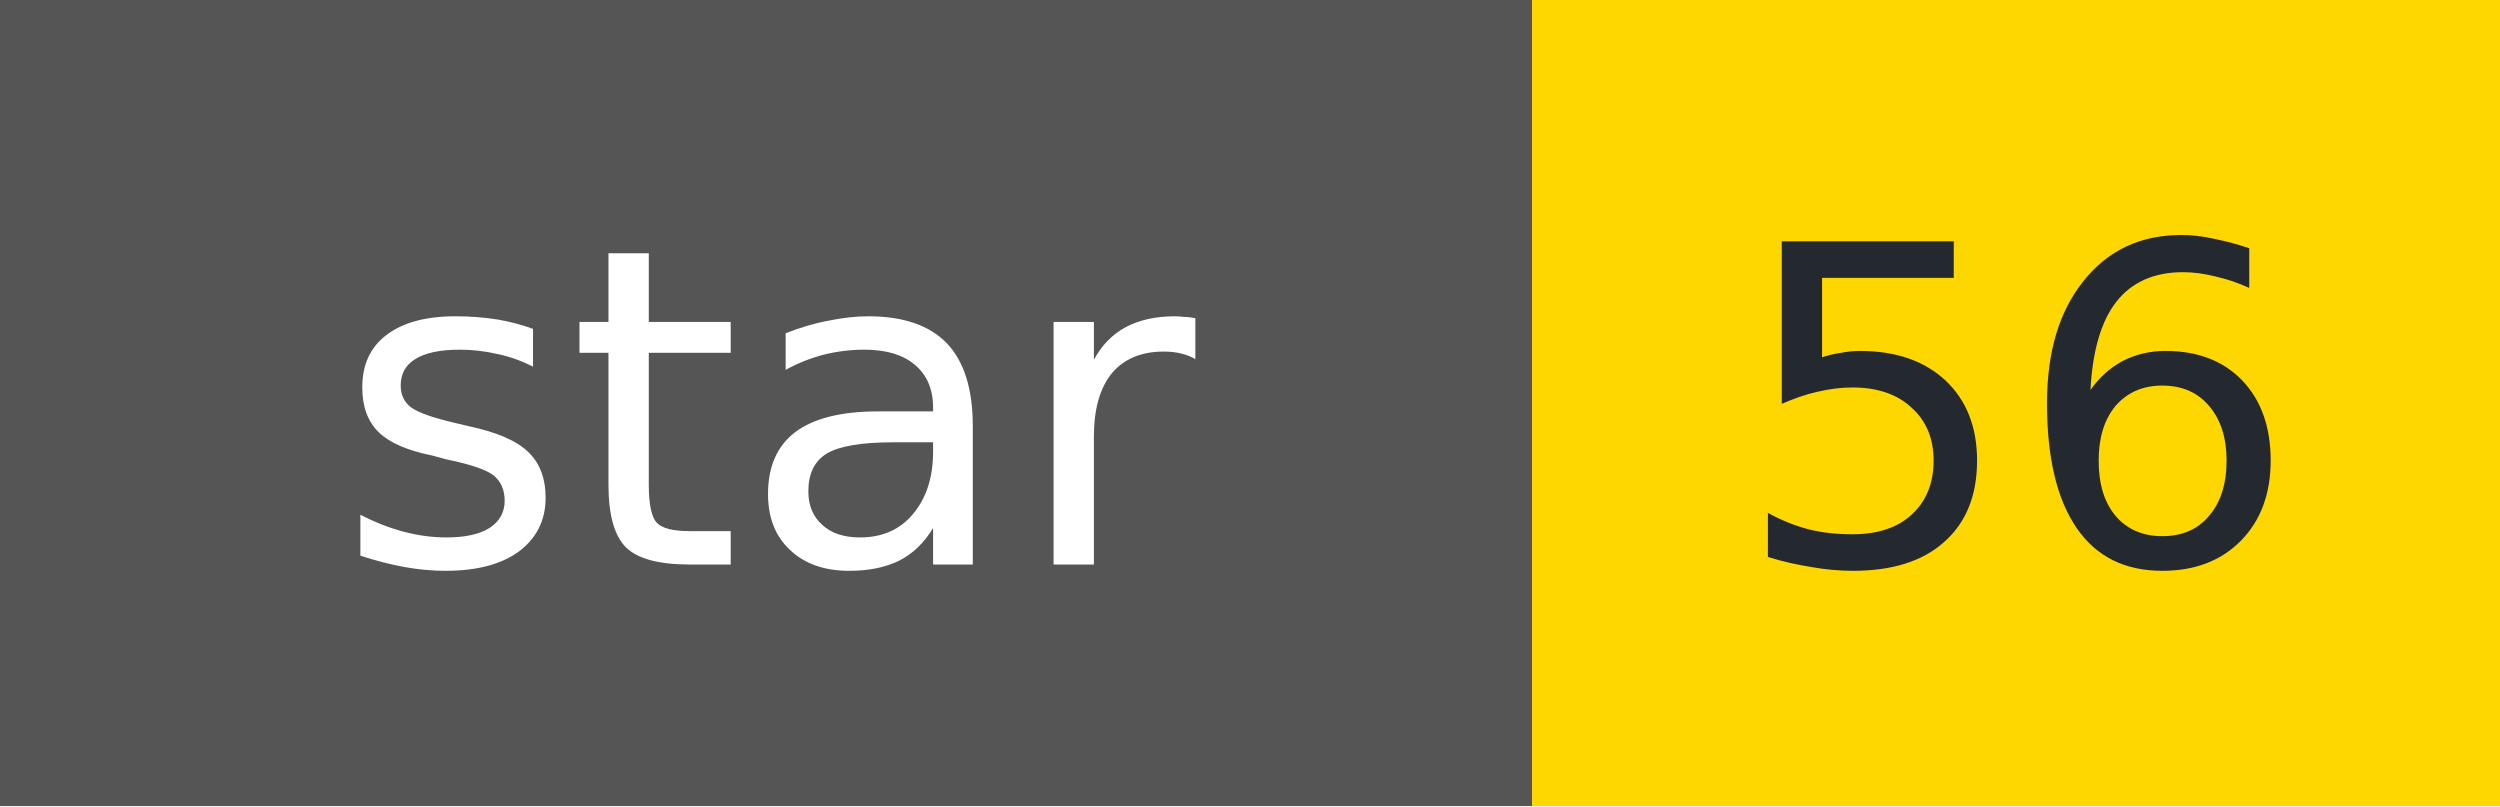
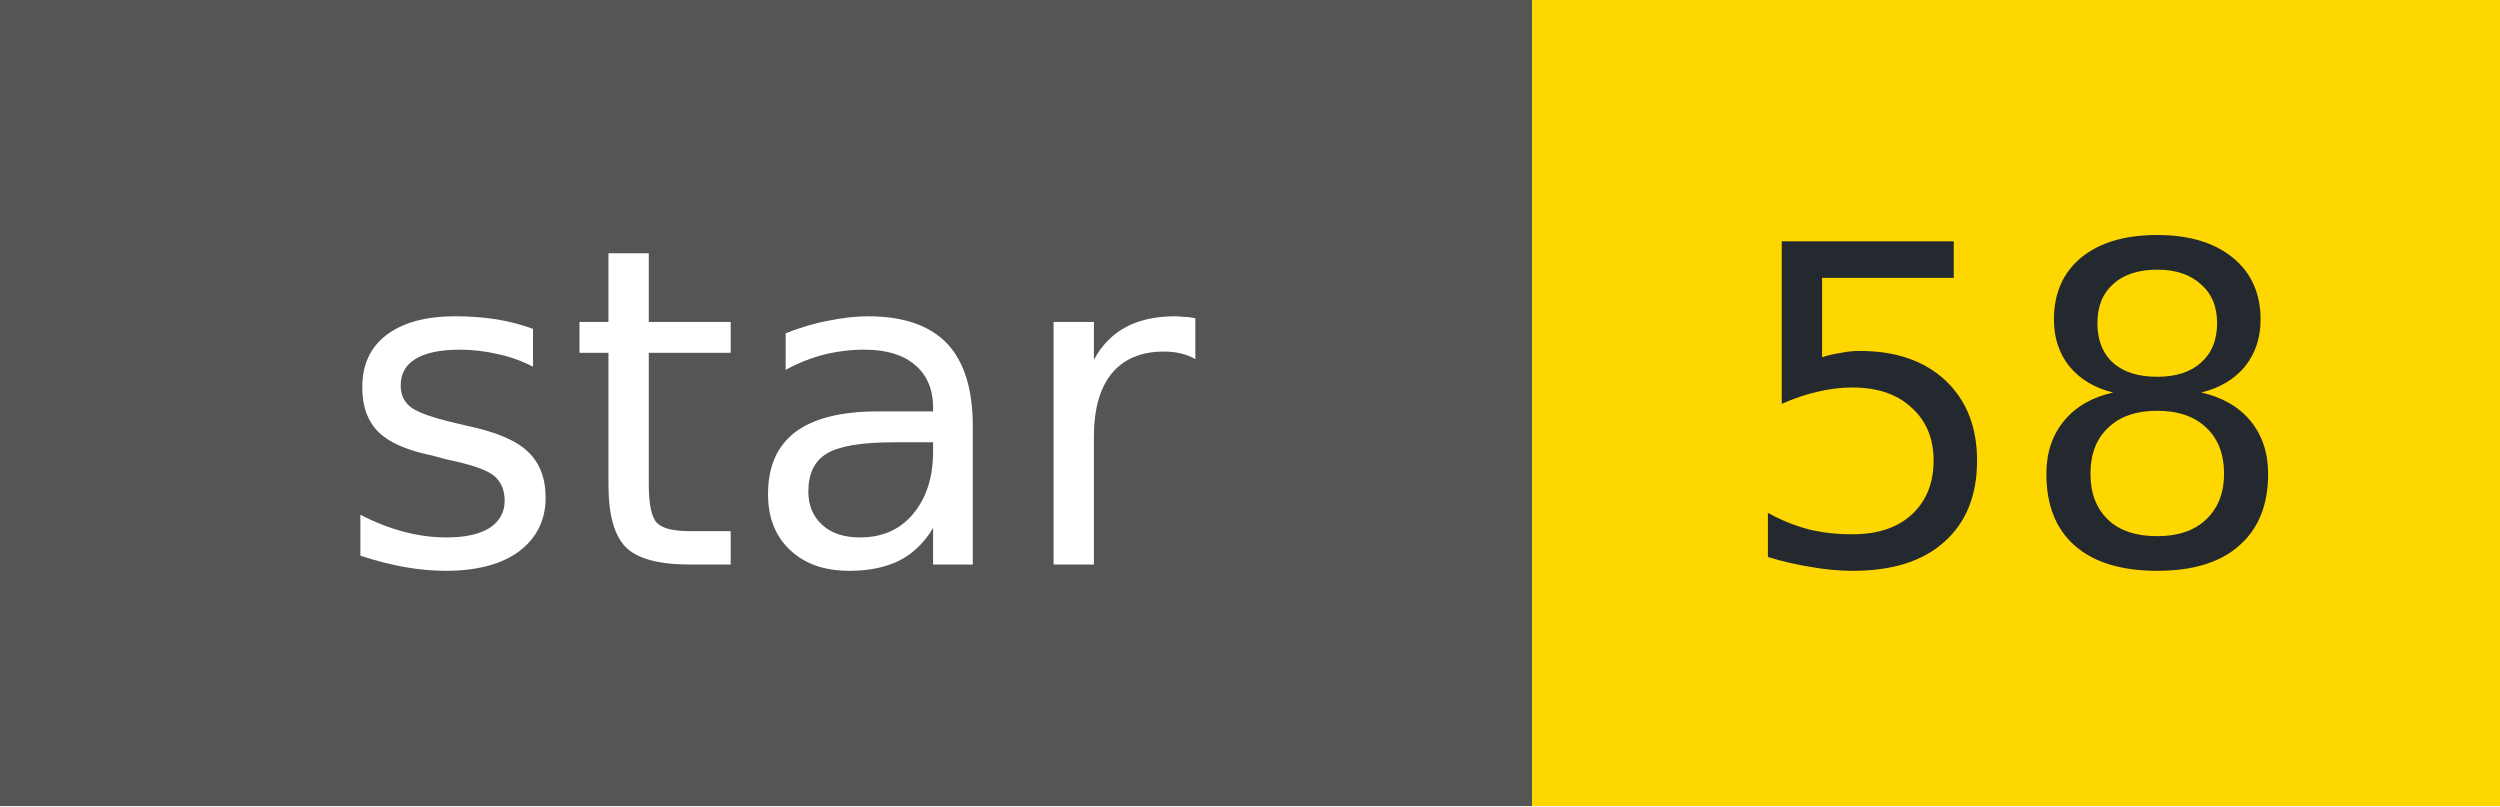
- <svg xmlns="http://www.w3.org/2000/svg" width="62" height="20" role="img" aria-label="star: 56">
+ <svg xmlns="http://www.w3.org/2000/svg" width="62" height="20" role="img" aria-label="star: 58">
  <g shape-rendering="crispEdges">
    <rect width="38" height="20" fill="#555" />
    <rect x="38" width="24" height="20" fill="#FFD700" />
  </g>
  <g fill="#fff" text-anchor="middle" font-family="Verdana,Geneva,DejaVu Sans,sans-serif" font-size="11">
    <text x="19" y="14">star</text>
  </g>
  <g fill="#24292f" text-anchor="middle" font-family="Verdana,Geneva,DejaVu Sans,sans-serif" font-size="11">
-     <text x="50" y="14">56</text>
+     <text x="50" y="14">58</text>
  </g>
</svg>
